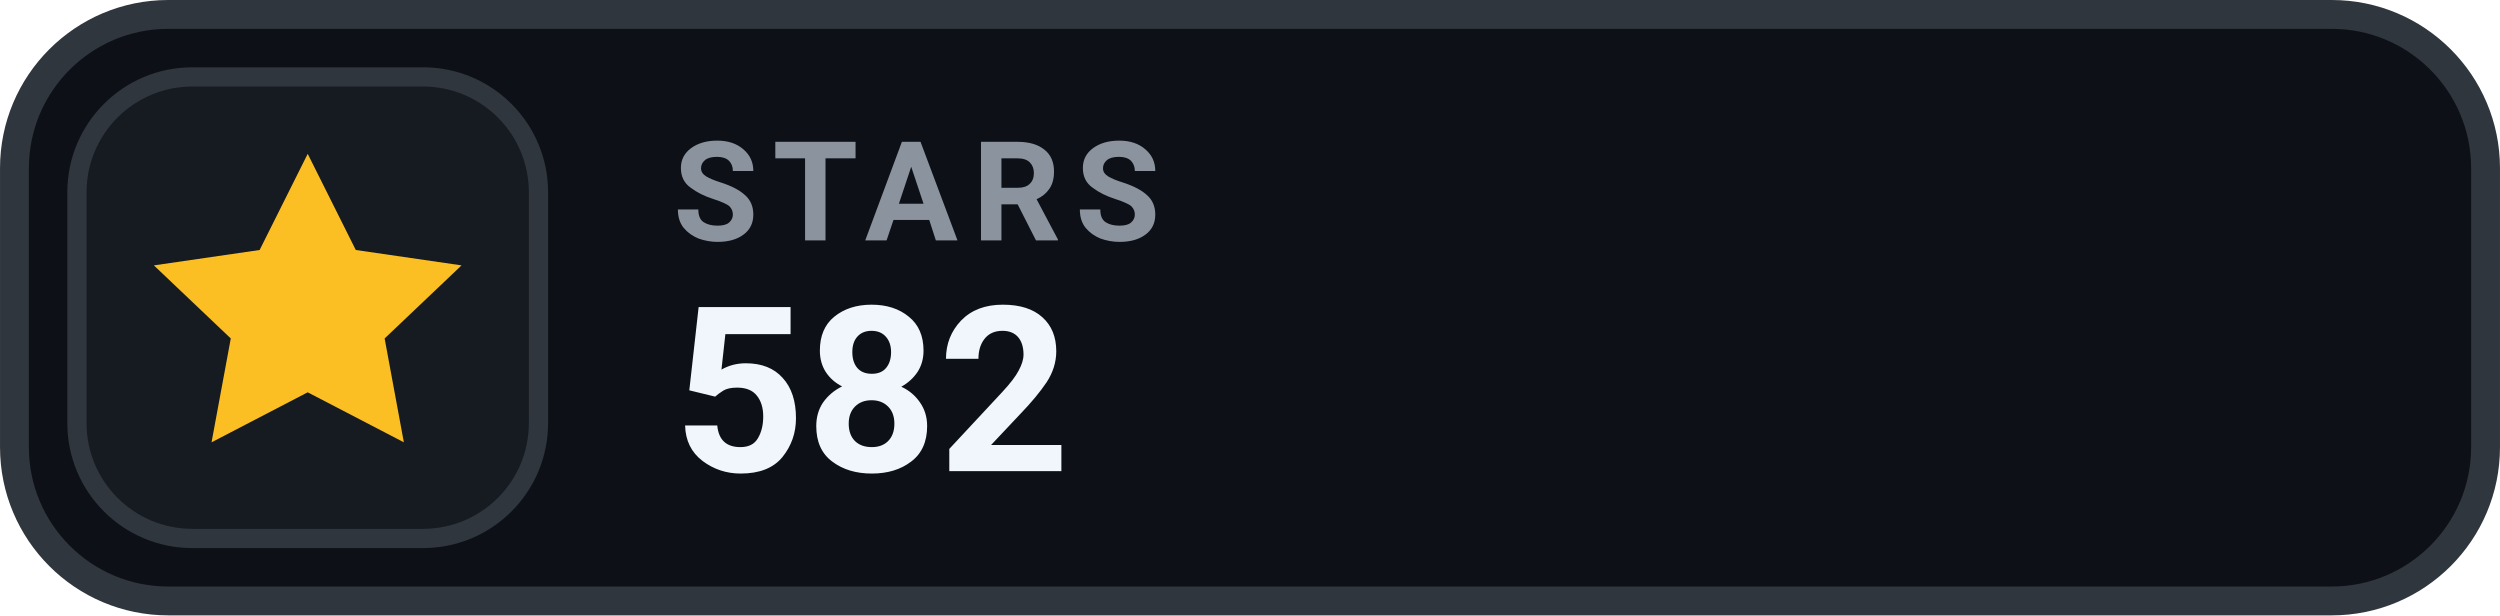
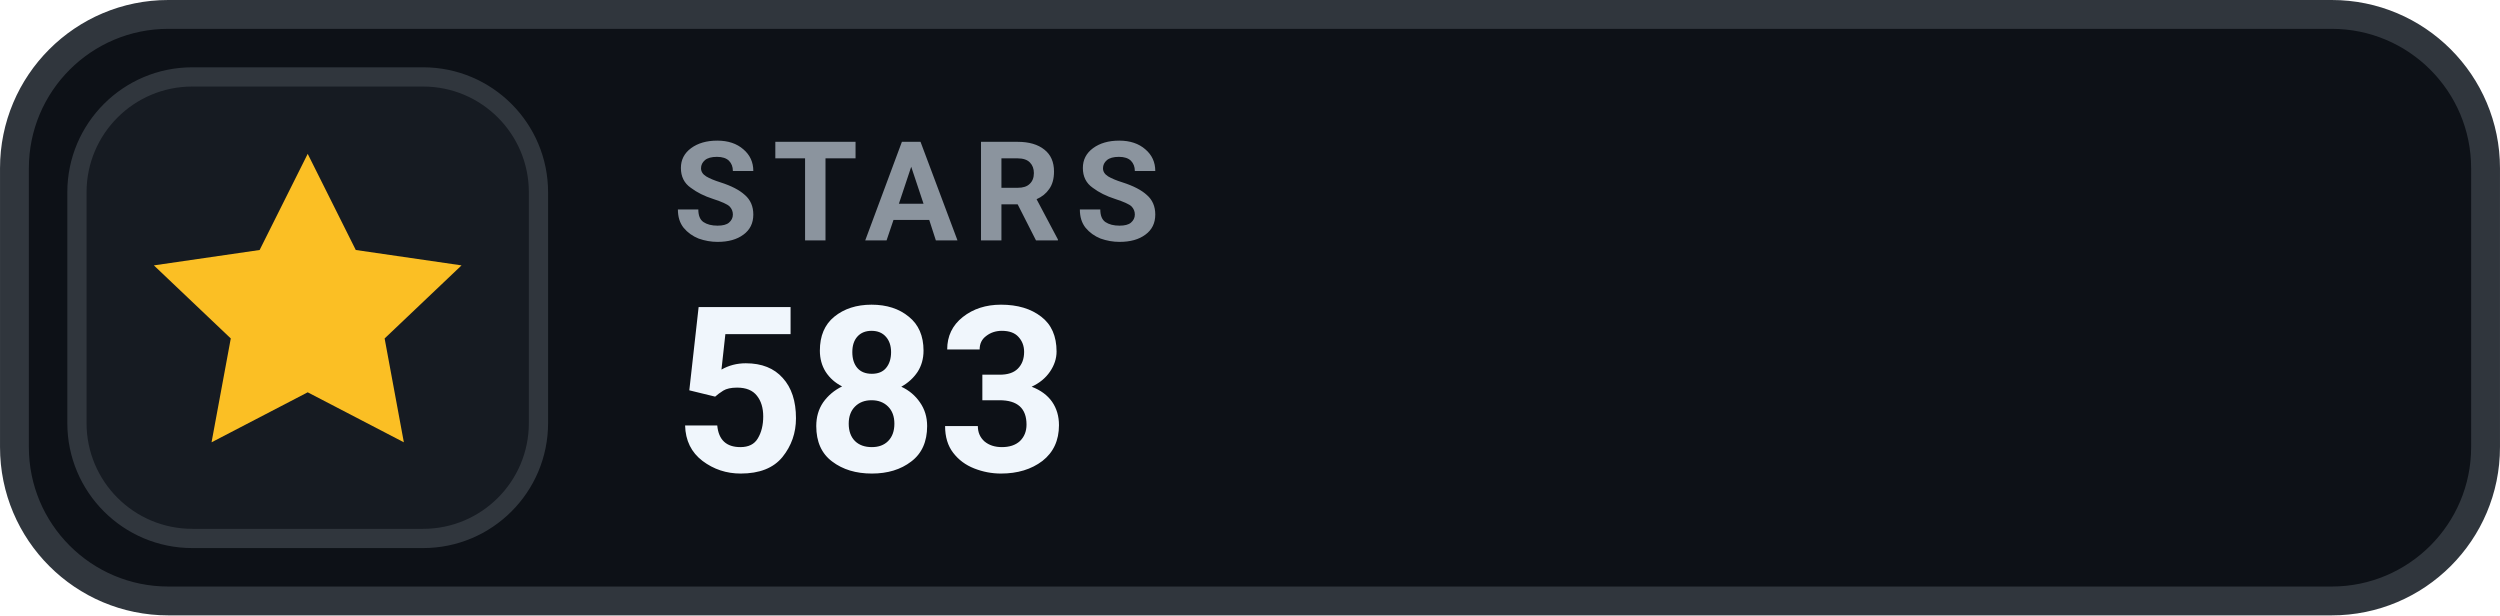
- <svg xmlns="http://www.w3.org/2000/svg" width="126" height="31.015" viewBox="0 0 130 32" role="img" aria-label="STARS 582">
+ <svg xmlns="http://www.w3.org/2000/svg" width="126" height="31.015" viewBox="0 0 130 32" role="img" aria-label="STARS 583">
  <rect x=".75" y=".75" width="128.5" height="30.5" rx="8" fill="#0D1117" stroke="#30363D" stroke-width="1.5" />
  <rect x="4" y="4" width="24" height="24" rx="6" fill="#161B22" stroke="#30363D" stroke-width="1" />
  <g transform="translate(16 16)" style="color:#FBBF24;">
    <path d="M0 -8 l2.5 5 5.5 .8 -4 3.8 1 5.4 -5 -2.6 -5 2.6 1 -5.4 -4 -3.8 5.5 -.8 Z" fill="currentColor" />
  </g>
  <text x="35" y="12.5" fill="#8B949E" font-family="-apple-system,BlinkMacSystemFont,'Segoe UI',Roboto,Helvetica,Arial,sans-serif" font-size="7.2" font-weight="700" letter-spacing=".75">STARS</text>
-   <text x="35" y="24.5" fill="#F0F6FC" font-family="-apple-system,BlinkMacSystemFont,'Segoe UI',Roboto,Helvetica,Arial,sans-serif" font-size="12" font-weight="700">582</text>
+   <text x="35" y="24.5" fill="#F0F6FC" font-family="-apple-system,BlinkMacSystemFont,'Segoe UI',Roboto,Helvetica,Arial,sans-serif" font-size="12" font-weight="700">583</text>
</svg>
